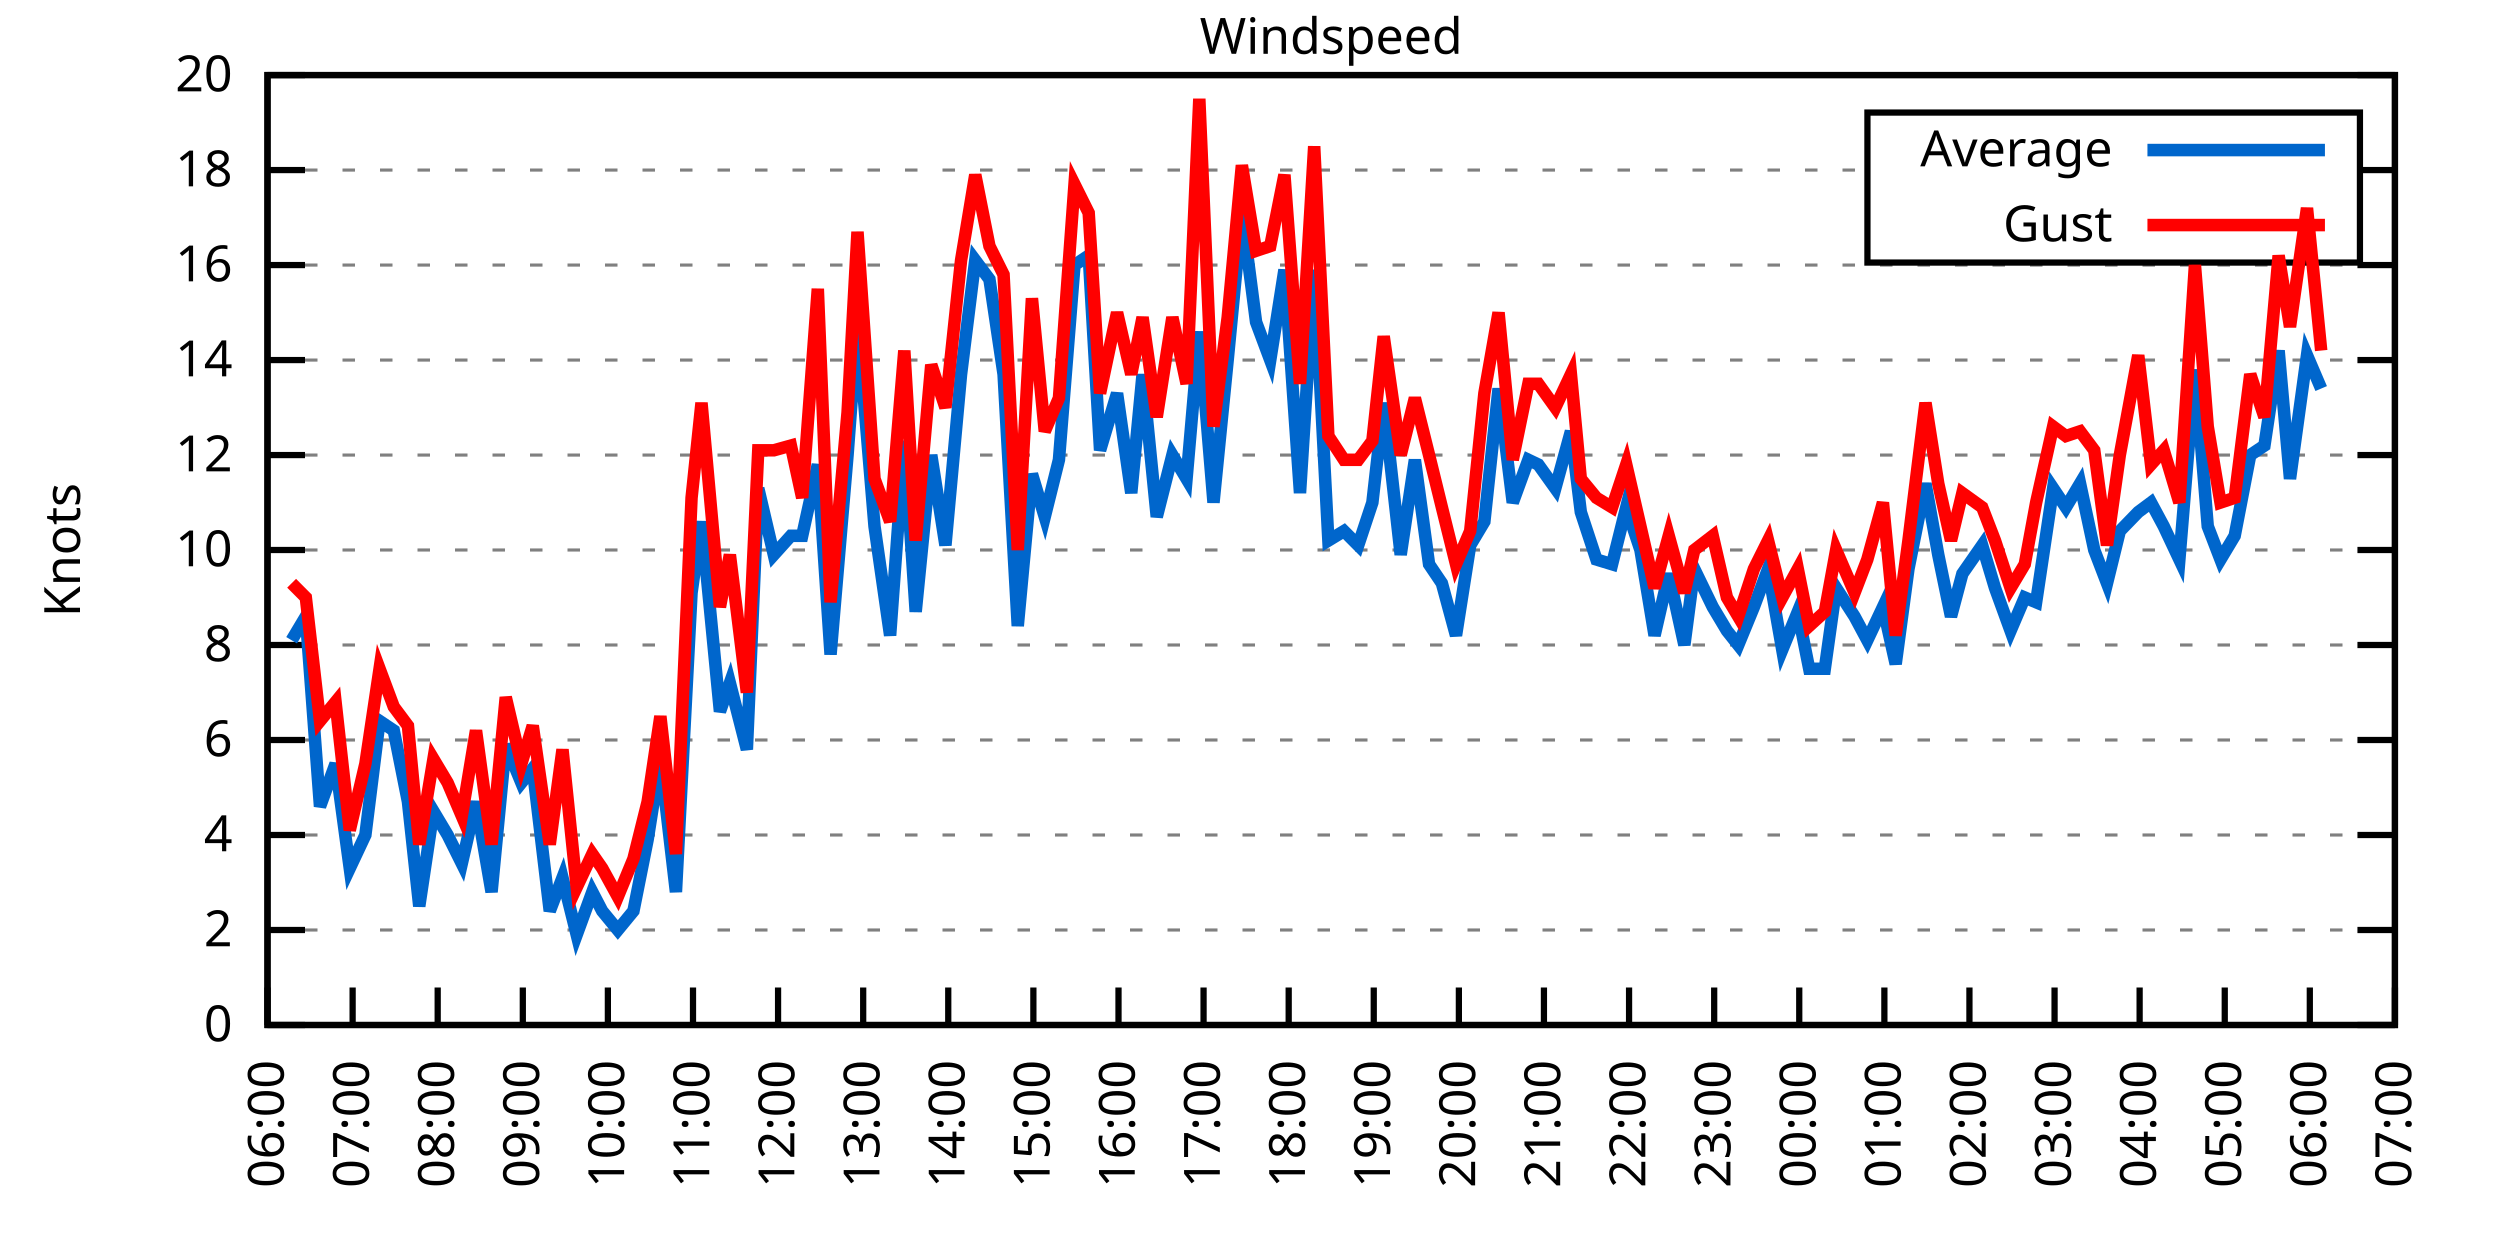
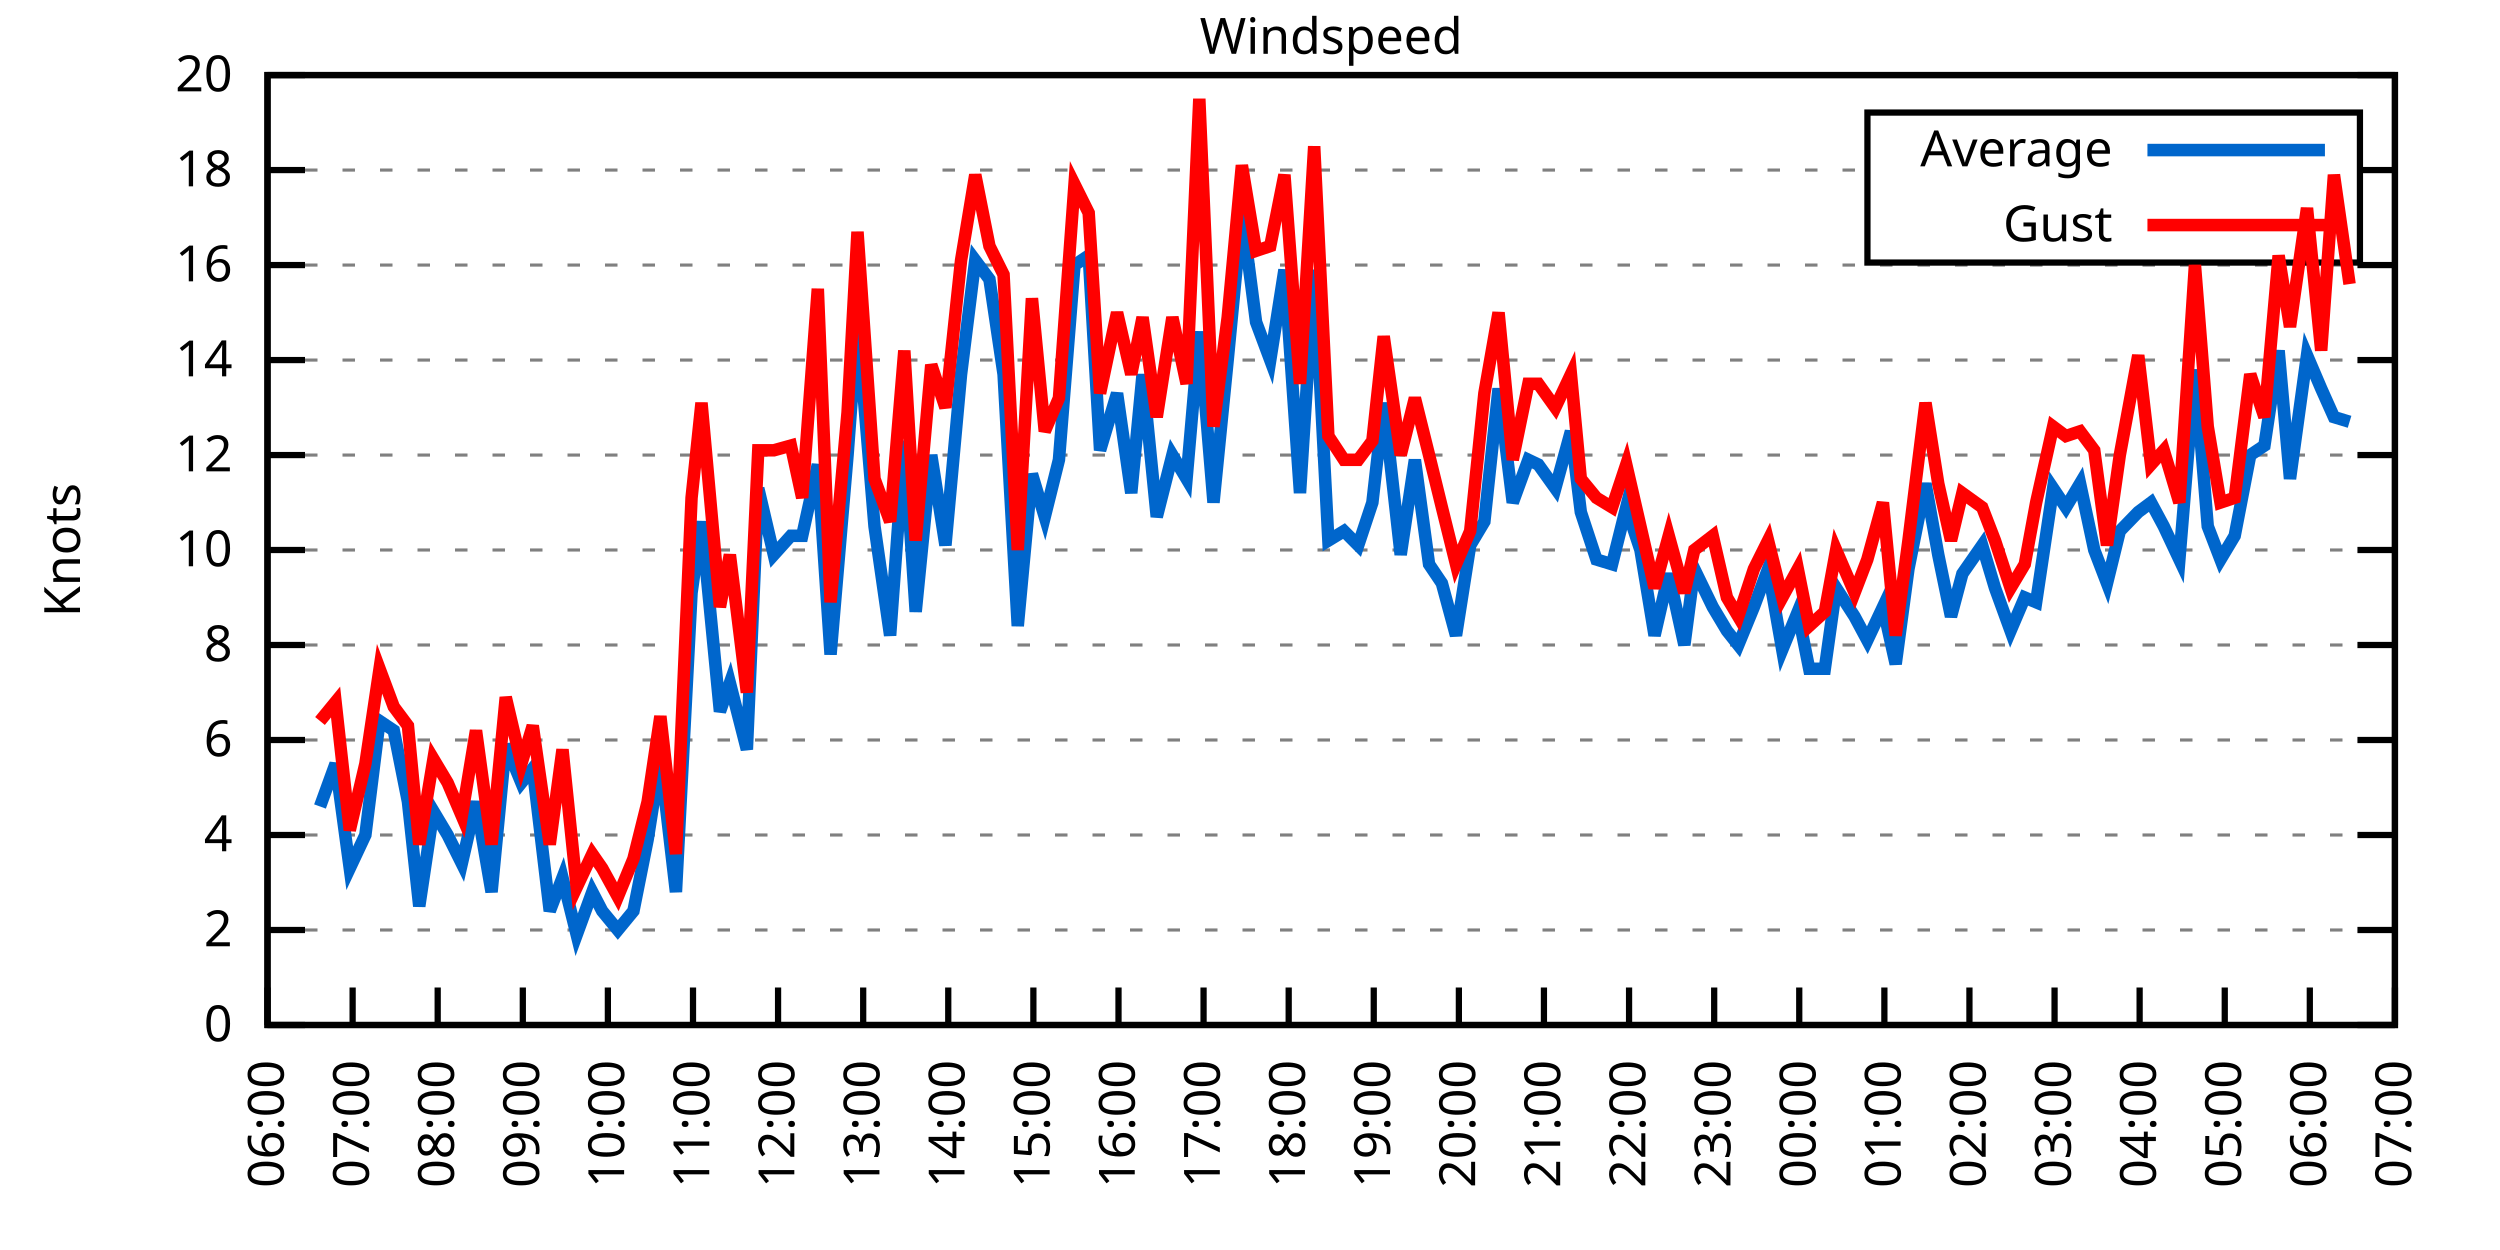
<svg xmlns="http://www.w3.org/2000/svg" xmlns:xlink="http://www.w3.org/1999/xlink" width="400" height="200" viewBox="0 0 400 200">
  <g id="gnuplot_canvas">
    <rect x="0" y="0" width="400" height="200" fill="none" />
    <defs>
      <circle id="gpDot" r="0.5" stroke-width="0.5" stroke="currentColor" />
      <path id="gpPt0" stroke-width="0.333" stroke="currentColor" d="M-1,0 h2 M0,-1 v2" />
      <path id="gpPt1" stroke-width="0.333" stroke="currentColor" d="M-1,-1 L1,1 M1,-1 L-1,1" />
      <path id="gpPt2" stroke-width="0.333" stroke="currentColor" d="M-1,0 L1,0 M0,-1 L0,1 M-1,-1 L1,1 M-1,1 L1,-1" />
      <rect id="gpPt3" stroke-width="0.333" stroke="currentColor" x="-1" y="-1" width="2" height="2" />
      <rect id="gpPt4" stroke-width="0.333" stroke="currentColor" fill="currentColor" x="-1" y="-1" width="2" height="2" />
      <circle id="gpPt5" stroke-width="0.333" stroke="currentColor" cx="0" cy="0" r="1" />
      <use xlink:href="#gpPt5" id="gpPt6" fill="currentColor" stroke="none" />
      <path id="gpPt7" stroke-width="0.333" stroke="currentColor" d="M0,-1.33 L-1.33,0.67 L1.33,0.67 z" />
      <use xlink:href="#gpPt7" id="gpPt8" fill="currentColor" stroke="none" />
      <use xlink:href="#gpPt7" id="gpPt9" stroke="currentColor" transform="rotate(180)" />
      <use xlink:href="#gpPt9" id="gpPt10" fill="currentColor" stroke="none" />
      <use xlink:href="#gpPt3" id="gpPt11" stroke="currentColor" transform="rotate(45)" />
      <use xlink:href="#gpPt11" id="gpPt12" fill="currentColor" stroke="none" />
      <path id="gpPt13" stroke-width="0.333" stroke="currentColor" d="M0,1.330 L1.265,0.411 L0.782,-1.067 L-0.782,-1.076 L-1.265,0.411 z" />
      <use xlink:href="#gpPt13" id="gpPt14" fill="currentColor" stroke="none" />
      <filter id="textbox" filterUnits="objectBoundingBox" x="0" y="0" height="1" width="1">
        <feFlood flood-color="white" flood-opacity="1" result="bgnd" />
        <feComposite in="SourceGraphic" in2="bgnd" operator="atop" />
      </filter>
      <filter id="greybox" filterUnits="objectBoundingBox" x="0" y="0" height="1" width="1">
        <feFlood flood-color="lightgrey" flood-opacity="1" result="grey" />
        <feComposite in="SourceGraphic" in2="grey" operator="atop" />
      </filter>
    </defs>
    <g fill="none" color="white" stroke="currentColor" stroke-width="1.00" stroke-linecap="butt" stroke-linejoin="miter">
</g>
    <g fill="none" color="black" stroke="currentColor" stroke-width="1.00" stroke-linecap="butt" stroke-linejoin="miter">
      <g stroke="none" shape-rendering="crispEdges">
        <polygon fill="rgb(255, 255, 255)" points="42.80,164.00 383.18,164.00 383.18,12.02 42.80,12.02 " />
      </g>
    </g>
    <g fill="none" color="black" stroke="currentColor" stroke-width="1.00" stroke-linecap="butt" stroke-linejoin="miter">
</g>
    <g fill="none" color="black" stroke="black" stroke-width="0.50" stroke-linecap="butt" stroke-linejoin="miter">
</g>
    <g fill="none" color="gray" stroke="currentColor" stroke-width="0.50" stroke-linecap="butt" stroke-linejoin="miter">
      <path stroke="gray" stroke-dasharray="2,4" class="gridline" d="M42.80,164.00 L383.19,164.00  " />
    </g>
    <g fill="none" color="gray" stroke="gray" stroke-width="1.00" stroke-linecap="butt" stroke-linejoin="miter">
</g>
    <g fill="none" color="black" stroke="currentColor" stroke-width="1.00" stroke-linecap="butt" stroke-linejoin="miter">
      <path stroke="black" d="M42.80,164.00 L48.80,164.00 M383.19,164.00 L377.19,164.00  " />
      <g transform="translate(37.20,166.60)" stroke="none" fill="black" font-family="Sans" font-size="8.00" text-anchor="end">
        <text>
          <tspan font-family="Sans"> 0</tspan>
        </text>
      </g>
    </g>
    <g fill="none" color="black" stroke="currentColor" stroke-width="1.00" stroke-linecap="butt" stroke-linejoin="miter">
</g>
    <g fill="none" color="black" stroke="black" stroke-width="0.50" stroke-linecap="butt" stroke-linejoin="miter">
</g>
    <g fill="none" color="gray" stroke="currentColor" stroke-width="0.50" stroke-linecap="butt" stroke-linejoin="miter">
      <path stroke="gray" stroke-dasharray="2,4" class="gridline" d="M42.80,148.80 L383.19,148.80  " />
    </g>
    <g fill="none" color="gray" stroke="gray" stroke-width="1.00" stroke-linecap="butt" stroke-linejoin="miter">
</g>
    <g fill="none" color="black" stroke="currentColor" stroke-width="1.00" stroke-linecap="butt" stroke-linejoin="miter">
      <path stroke="black" d="M42.80,148.80 L48.80,148.80 M383.19,148.80 L377.19,148.80  " />
      <g transform="translate(37.20,151.40)" stroke="none" fill="black" font-family="Sans" font-size="8.00" text-anchor="end">
        <text>
          <tspan font-family="Sans"> 2</tspan>
        </text>
      </g>
    </g>
    <g fill="none" color="black" stroke="currentColor" stroke-width="1.00" stroke-linecap="butt" stroke-linejoin="miter">
</g>
    <g fill="none" color="black" stroke="black" stroke-width="0.50" stroke-linecap="butt" stroke-linejoin="miter">
</g>
    <g fill="none" color="gray" stroke="currentColor" stroke-width="0.50" stroke-linecap="butt" stroke-linejoin="miter">
      <path stroke="gray" stroke-dasharray="2,4" class="gridline" d="M42.80,133.60 L383.19,133.60  " />
    </g>
    <g fill="none" color="gray" stroke="gray" stroke-width="1.00" stroke-linecap="butt" stroke-linejoin="miter">
</g>
    <g fill="none" color="black" stroke="currentColor" stroke-width="1.00" stroke-linecap="butt" stroke-linejoin="miter">
      <path stroke="black" d="M42.80,133.60 L48.80,133.60 M383.19,133.60 L377.19,133.60  " />
      <g transform="translate(37.20,136.20)" stroke="none" fill="black" font-family="Sans" font-size="8.00" text-anchor="end">
        <text>
          <tspan font-family="Sans"> 4</tspan>
        </text>
      </g>
    </g>
    <g fill="none" color="black" stroke="currentColor" stroke-width="1.00" stroke-linecap="butt" stroke-linejoin="miter">
</g>
    <g fill="none" color="black" stroke="black" stroke-width="0.50" stroke-linecap="butt" stroke-linejoin="miter">
</g>
    <g fill="none" color="gray" stroke="currentColor" stroke-width="0.50" stroke-linecap="butt" stroke-linejoin="miter">
      <path stroke="gray" stroke-dasharray="2,4" class="gridline" d="M42.80,118.40 L383.19,118.40  " />
    </g>
    <g fill="none" color="gray" stroke="gray" stroke-width="1.00" stroke-linecap="butt" stroke-linejoin="miter">
</g>
    <g fill="none" color="black" stroke="currentColor" stroke-width="1.00" stroke-linecap="butt" stroke-linejoin="miter">
      <path stroke="black" d="M42.80,118.40 L48.80,118.40 M383.19,118.40 L377.19,118.40  " />
      <g transform="translate(37.20,121.00)" stroke="none" fill="black" font-family="Sans" font-size="8.00" text-anchor="end">
        <text>
          <tspan font-family="Sans"> 6</tspan>
        </text>
      </g>
    </g>
    <g fill="none" color="black" stroke="currentColor" stroke-width="1.00" stroke-linecap="butt" stroke-linejoin="miter">
</g>
    <g fill="none" color="black" stroke="black" stroke-width="0.50" stroke-linecap="butt" stroke-linejoin="miter">
</g>
    <g fill="none" color="gray" stroke="currentColor" stroke-width="0.50" stroke-linecap="butt" stroke-linejoin="miter">
      <path stroke="gray" stroke-dasharray="2,4" class="gridline" d="M42.80,103.20 L383.19,103.20  " />
    </g>
    <g fill="none" color="gray" stroke="gray" stroke-width="1.00" stroke-linecap="butt" stroke-linejoin="miter">
</g>
    <g fill="none" color="black" stroke="currentColor" stroke-width="1.00" stroke-linecap="butt" stroke-linejoin="miter">
      <path stroke="black" d="M42.80,103.20 L48.80,103.20 M383.19,103.20 L377.19,103.20  " />
      <g transform="translate(37.20,105.80)" stroke="none" fill="black" font-family="Sans" font-size="8.00" text-anchor="end">
        <text>
          <tspan font-family="Sans"> 8</tspan>
        </text>
      </g>
    </g>
    <g fill="none" color="black" stroke="currentColor" stroke-width="1.00" stroke-linecap="butt" stroke-linejoin="miter">
</g>
    <g fill="none" color="black" stroke="black" stroke-width="0.50" stroke-linecap="butt" stroke-linejoin="miter">
</g>
    <g fill="none" color="gray" stroke="currentColor" stroke-width="0.50" stroke-linecap="butt" stroke-linejoin="miter">
      <path stroke="gray" stroke-dasharray="2,4" class="gridline" d="M42.80,88.00 L383.19,88.00  " />
    </g>
    <g fill="none" color="gray" stroke="gray" stroke-width="1.00" stroke-linecap="butt" stroke-linejoin="miter">
</g>
    <g fill="none" color="black" stroke="currentColor" stroke-width="1.00" stroke-linecap="butt" stroke-linejoin="miter">
      <path stroke="black" d="M42.80,88.00 L48.80,88.00 M383.19,88.00 L377.19,88.00  " />
      <g transform="translate(37.20,90.60)" stroke="none" fill="black" font-family="Sans" font-size="8.00" text-anchor="end">
        <text>
          <tspan font-family="Sans"> 10</tspan>
        </text>
      </g>
    </g>
    <g fill="none" color="black" stroke="currentColor" stroke-width="1.00" stroke-linecap="butt" stroke-linejoin="miter">
</g>
    <g fill="none" color="black" stroke="black" stroke-width="0.50" stroke-linecap="butt" stroke-linejoin="miter">
</g>
    <g fill="none" color="gray" stroke="currentColor" stroke-width="0.50" stroke-linecap="butt" stroke-linejoin="miter">
      <path stroke="gray" stroke-dasharray="2,4" class="gridline" d="M42.80,72.81 L383.19,72.81  " />
    </g>
    <g fill="none" color="gray" stroke="gray" stroke-width="1.00" stroke-linecap="butt" stroke-linejoin="miter">
</g>
    <g fill="none" color="black" stroke="currentColor" stroke-width="1.00" stroke-linecap="butt" stroke-linejoin="miter">
      <path stroke="black" d="M42.80,72.81 L48.80,72.81 M383.19,72.81 L377.19,72.81  " />
      <g transform="translate(37.20,75.41)" stroke="none" fill="black" font-family="Sans" font-size="8.00" text-anchor="end">
        <text>
          <tspan font-family="Sans"> 12</tspan>
        </text>
      </g>
    </g>
    <g fill="none" color="black" stroke="currentColor" stroke-width="1.00" stroke-linecap="butt" stroke-linejoin="miter">
</g>
    <g fill="none" color="black" stroke="black" stroke-width="0.50" stroke-linecap="butt" stroke-linejoin="miter">
</g>
    <g fill="none" color="gray" stroke="currentColor" stroke-width="0.50" stroke-linecap="butt" stroke-linejoin="miter">
      <path stroke="gray" stroke-dasharray="2,4" class="gridline" d="M42.80,57.61 L383.19,57.61  " />
    </g>
    <g fill="none" color="gray" stroke="gray" stroke-width="1.00" stroke-linecap="butt" stroke-linejoin="miter">
</g>
    <g fill="none" color="black" stroke="currentColor" stroke-width="1.00" stroke-linecap="butt" stroke-linejoin="miter">
      <path stroke="black" d="M42.80,57.61 L48.80,57.61 M383.19,57.61 L377.19,57.61  " />
      <g transform="translate(37.20,60.21)" stroke="none" fill="black" font-family="Sans" font-size="8.00" text-anchor="end">
        <text>
          <tspan font-family="Sans"> 14</tspan>
        </text>
      </g>
    </g>
    <g fill="none" color="black" stroke="currentColor" stroke-width="1.00" stroke-linecap="butt" stroke-linejoin="miter">
</g>
    <g fill="none" color="black" stroke="black" stroke-width="0.50" stroke-linecap="butt" stroke-linejoin="miter">
</g>
    <g fill="none" color="gray" stroke="currentColor" stroke-width="0.50" stroke-linecap="butt" stroke-linejoin="miter">
      <path stroke="gray" stroke-dasharray="2,4" class="gridline" d="M42.80,42.41 L383.19,42.41  " />
    </g>
    <g fill="none" color="gray" stroke="gray" stroke-width="1.00" stroke-linecap="butt" stroke-linejoin="miter">
</g>
    <g fill="none" color="black" stroke="currentColor" stroke-width="1.00" stroke-linecap="butt" stroke-linejoin="miter">
      <path stroke="black" d="M42.80,42.41 L48.80,42.41 M383.19,42.41 L377.19,42.41  " />
      <g transform="translate(37.20,45.01)" stroke="none" fill="black" font-family="Sans" font-size="8.00" text-anchor="end">
        <text>
          <tspan font-family="Sans"> 16</tspan>
        </text>
      </g>
    </g>
    <g fill="none" color="black" stroke="currentColor" stroke-width="1.00" stroke-linecap="butt" stroke-linejoin="miter">
</g>
    <g fill="none" color="black" stroke="black" stroke-width="0.50" stroke-linecap="butt" stroke-linejoin="miter">
</g>
    <g fill="none" color="gray" stroke="currentColor" stroke-width="0.50" stroke-linecap="butt" stroke-linejoin="miter">
      <path stroke="gray" stroke-dasharray="2,4" class="gridline" d="M42.80,27.21 L298.79,27.21 M377.59,27.21 L383.19,27.21  " />
    </g>
    <g fill="none" color="gray" stroke="gray" stroke-width="1.00" stroke-linecap="butt" stroke-linejoin="miter">
</g>
    <g fill="none" color="black" stroke="currentColor" stroke-width="1.00" stroke-linecap="butt" stroke-linejoin="miter">
      <path stroke="black" d="M42.80,27.21 L48.80,27.21 M383.19,27.21 L377.19,27.21  " />
      <g transform="translate(37.20,29.81)" stroke="none" fill="black" font-family="Sans" font-size="8.00" text-anchor="end">
        <text>
          <tspan font-family="Sans"> 18</tspan>
        </text>
      </g>
    </g>
    <g fill="none" color="black" stroke="currentColor" stroke-width="1.00" stroke-linecap="butt" stroke-linejoin="miter">
</g>
    <g fill="none" color="black" stroke="black" stroke-width="0.50" stroke-linecap="butt" stroke-linejoin="miter">
</g>
    <g fill="none" color="gray" stroke="currentColor" stroke-width="0.50" stroke-linecap="butt" stroke-linejoin="miter">
      <path stroke="gray" stroke-dasharray="2,4" class="gridline" d="M42.80,12.01 L383.19,12.01  " />
    </g>
    <g fill="none" color="gray" stroke="gray" stroke-width="1.00" stroke-linecap="butt" stroke-linejoin="miter">
</g>
    <g fill="none" color="black" stroke="currentColor" stroke-width="1.00" stroke-linecap="butt" stroke-linejoin="miter">
      <path stroke="black" d="M42.80,12.01 L48.80,12.01 M383.19,12.01 L377.19,12.01  " />
      <g transform="translate(37.20,14.61)" stroke="none" fill="black" font-family="Sans" font-size="8.00" text-anchor="end">
        <text>
          <tspan font-family="Sans"> 20</tspan>
        </text>
      </g>
    </g>
    <g fill="none" color="black" stroke="currentColor" stroke-width="1.00" stroke-linecap="butt" stroke-linejoin="miter">
      <path stroke="black" d="M42.80,164.00 L42.80,158.00  " />
      <g transform="translate(45.40,169.60) rotate(270.00)" stroke="none" fill="black" font-family="Sans" font-size="8.00" text-anchor="end">
        <text>
          <tspan font-family="Sans">06:00</tspan>
        </text>
      </g>
    </g>
    <g fill="none" color="black" stroke="currentColor" stroke-width="1.00" stroke-linecap="butt" stroke-linejoin="miter">
      <path stroke="black" d="M56.42,164.00 L56.42,158.00  " />
      <g transform="translate(59.02,169.60) rotate(270.00)" stroke="none" fill="black" font-family="Sans" font-size="8.00" text-anchor="end">
        <text>
          <tspan font-family="Sans">07:00</tspan>
        </text>
      </g>
    </g>
    <g fill="none" color="black" stroke="currentColor" stroke-width="1.00" stroke-linecap="butt" stroke-linejoin="miter">
      <path stroke="black" d="M70.03,164.00 L70.03,158.00  " />
      <g transform="translate(72.63,169.60) rotate(270.00)" stroke="none" fill="black" font-family="Sans" font-size="8.00" text-anchor="end">
        <text>
          <tspan font-family="Sans">08:00</tspan>
        </text>
      </g>
    </g>
    <g fill="none" color="black" stroke="currentColor" stroke-width="1.00" stroke-linecap="butt" stroke-linejoin="miter">
      <path stroke="black" d="M83.65,164.00 L83.65,158.00  " />
      <g transform="translate(86.25,169.60) rotate(270.00)" stroke="none" fill="black" font-family="Sans" font-size="8.00" text-anchor="end">
        <text>
          <tspan font-family="Sans">09:00</tspan>
        </text>
      </g>
    </g>
    <g fill="none" color="black" stroke="currentColor" stroke-width="1.00" stroke-linecap="butt" stroke-linejoin="miter">
      <path stroke="black" d="M97.26,164.00 L97.26,158.00  " />
      <g transform="translate(99.86,169.60) rotate(270.00)" stroke="none" fill="black" font-family="Sans" font-size="8.00" text-anchor="end">
        <text>
          <tspan font-family="Sans">10:00</tspan>
        </text>
      </g>
    </g>
    <g fill="none" color="black" stroke="currentColor" stroke-width="1.00" stroke-linecap="butt" stroke-linejoin="miter">
      <path stroke="black" d="M110.88,164.00 L110.88,158.00  " />
      <g transform="translate(113.48,169.60) rotate(270.00)" stroke="none" fill="black" font-family="Sans" font-size="8.00" text-anchor="end">
        <text>
          <tspan font-family="Sans">11:00</tspan>
        </text>
      </g>
    </g>
    <g fill="none" color="black" stroke="currentColor" stroke-width="1.00" stroke-linecap="butt" stroke-linejoin="miter">
      <path stroke="black" d="M124.49,164.00 L124.49,158.00  " />
      <g transform="translate(127.09,169.60) rotate(270.00)" stroke="none" fill="black" font-family="Sans" font-size="8.00" text-anchor="end">
        <text>
          <tspan font-family="Sans">12:00</tspan>
        </text>
      </g>
    </g>
    <g fill="none" color="black" stroke="currentColor" stroke-width="1.00" stroke-linecap="butt" stroke-linejoin="miter">
      <path stroke="black" d="M138.11,164.00 L138.11,158.00  " />
      <g transform="translate(140.71,169.60) rotate(270.00)" stroke="none" fill="black" font-family="Sans" font-size="8.00" text-anchor="end">
        <text>
          <tspan font-family="Sans">13:00</tspan>
        </text>
      </g>
    </g>
    <g fill="none" color="black" stroke="currentColor" stroke-width="1.00" stroke-linecap="butt" stroke-linejoin="miter">
      <path stroke="black" d="M151.72,164.00 L151.72,158.00  " />
      <g transform="translate(154.32,169.60) rotate(270.00)" stroke="none" fill="black" font-family="Sans" font-size="8.00" text-anchor="end">
        <text>
          <tspan font-family="Sans">14:00</tspan>
        </text>
      </g>
    </g>
    <g fill="none" color="black" stroke="currentColor" stroke-width="1.00" stroke-linecap="butt" stroke-linejoin="miter">
      <path stroke="black" d="M165.34,164.00 L165.34,158.00  " />
      <g transform="translate(167.94,169.60) rotate(270.00)" stroke="none" fill="black" font-family="Sans" font-size="8.00" text-anchor="end">
        <text>
          <tspan font-family="Sans">15:00</tspan>
        </text>
      </g>
    </g>
    <g fill="none" color="black" stroke="currentColor" stroke-width="1.00" stroke-linecap="butt" stroke-linejoin="miter">
      <path stroke="black" d="M178.96,164.00 L178.96,158.00  " />
      <g transform="translate(181.56,169.60) rotate(270.00)" stroke="none" fill="black" font-family="Sans" font-size="8.00" text-anchor="end">
        <text>
          <tspan font-family="Sans">16:00</tspan>
        </text>
      </g>
    </g>
    <g fill="none" color="black" stroke="currentColor" stroke-width="1.00" stroke-linecap="butt" stroke-linejoin="miter">
      <path stroke="black" d="M192.57,164.00 L192.57,158.00  " />
      <g transform="translate(195.17,169.60) rotate(270.00)" stroke="none" fill="black" font-family="Sans" font-size="8.00" text-anchor="end">
        <text>
          <tspan font-family="Sans">17:00</tspan>
        </text>
      </g>
    </g>
    <g fill="none" color="black" stroke="currentColor" stroke-width="1.00" stroke-linecap="butt" stroke-linejoin="miter">
      <path stroke="black" d="M206.19,164.00 L206.19,158.00  " />
      <g transform="translate(208.79,169.60) rotate(270.00)" stroke="none" fill="black" font-family="Sans" font-size="8.00" text-anchor="end">
        <text>
          <tspan font-family="Sans">18:00</tspan>
        </text>
      </g>
    </g>
    <g fill="none" color="black" stroke="currentColor" stroke-width="1.00" stroke-linecap="butt" stroke-linejoin="miter">
      <path stroke="black" d="M219.80,164.00 L219.80,158.00  " />
      <g transform="translate(222.40,169.60) rotate(270.00)" stroke="none" fill="black" font-family="Sans" font-size="8.00" text-anchor="end">
        <text>
          <tspan font-family="Sans">19:00</tspan>
        </text>
      </g>
    </g>
    <g fill="none" color="black" stroke="currentColor" stroke-width="1.00" stroke-linecap="butt" stroke-linejoin="miter">
      <path stroke="black" d="M233.42,164.00 L233.42,158.00  " />
      <g transform="translate(236.02,169.60) rotate(270.00)" stroke="none" fill="black" font-family="Sans" font-size="8.00" text-anchor="end">
        <text>
          <tspan font-family="Sans">20:00</tspan>
        </text>
      </g>
    </g>
    <g fill="none" color="black" stroke="currentColor" stroke-width="1.00" stroke-linecap="butt" stroke-linejoin="miter">
      <path stroke="black" d="M247.03,164.00 L247.03,158.00  " />
      <g transform="translate(249.63,169.60) rotate(270.00)" stroke="none" fill="black" font-family="Sans" font-size="8.00" text-anchor="end">
        <text>
          <tspan font-family="Sans">21:00</tspan>
        </text>
      </g>
    </g>
    <g fill="none" color="black" stroke="currentColor" stroke-width="1.00" stroke-linecap="butt" stroke-linejoin="miter">
      <path stroke="black" d="M260.65,164.00 L260.65,158.00  " />
      <g transform="translate(263.25,169.60) rotate(270.00)" stroke="none" fill="black" font-family="Sans" font-size="8.00" text-anchor="end">
        <text>
          <tspan font-family="Sans">22:00</tspan>
        </text>
      </g>
    </g>
    <g fill="none" color="black" stroke="currentColor" stroke-width="1.00" stroke-linecap="butt" stroke-linejoin="miter">
      <path stroke="black" d="M274.27,164.00 L274.27,158.00  " />
      <g transform="translate(276.87,169.60) rotate(270.00)" stroke="none" fill="black" font-family="Sans" font-size="8.00" text-anchor="end">
        <text>
          <tspan font-family="Sans">23:00</tspan>
        </text>
      </g>
    </g>
    <g fill="none" color="black" stroke="currentColor" stroke-width="1.00" stroke-linecap="butt" stroke-linejoin="miter">
      <path stroke="black" d="M287.88,164.00 L287.88,158.00  " />
      <g transform="translate(290.48,169.60) rotate(270.00)" stroke="none" fill="black" font-family="Sans" font-size="8.00" text-anchor="end">
        <text>
          <tspan font-family="Sans">00:00</tspan>
        </text>
      </g>
    </g>
    <g fill="none" color="black" stroke="currentColor" stroke-width="1.00" stroke-linecap="butt" stroke-linejoin="miter">
      <path stroke="black" d="M301.50,164.00 L301.50,158.00  " />
      <g transform="translate(304.10,169.60) rotate(270.00)" stroke="none" fill="black" font-family="Sans" font-size="8.00" text-anchor="end">
        <text>
          <tspan font-family="Sans">01:00</tspan>
        </text>
      </g>
    </g>
    <g fill="none" color="black" stroke="currentColor" stroke-width="1.00" stroke-linecap="butt" stroke-linejoin="miter">
      <path stroke="black" d="M315.11,164.00 L315.11,158.00  " />
      <g transform="translate(317.71,169.60) rotate(270.00)" stroke="none" fill="black" font-family="Sans" font-size="8.00" text-anchor="end">
        <text>
          <tspan font-family="Sans">02:00</tspan>
        </text>
      </g>
    </g>
    <g fill="none" color="black" stroke="currentColor" stroke-width="1.00" stroke-linecap="butt" stroke-linejoin="miter">
      <path stroke="black" d="M328.73,164.00 L328.73,158.00  " />
      <g transform="translate(331.33,169.60) rotate(270.00)" stroke="none" fill="black" font-family="Sans" font-size="8.00" text-anchor="end">
        <text>
          <tspan font-family="Sans">03:00</tspan>
        </text>
      </g>
    </g>
    <g fill="none" color="black" stroke="currentColor" stroke-width="1.00" stroke-linecap="butt" stroke-linejoin="miter">
      <path stroke="black" d="M342.34,164.00 L342.34,158.00  " />
      <g transform="translate(344.94,169.60) rotate(270.00)" stroke="none" fill="black" font-family="Sans" font-size="8.00" text-anchor="end">
        <text>
          <tspan font-family="Sans">04:00</tspan>
        </text>
      </g>
    </g>
    <g fill="none" color="black" stroke="currentColor" stroke-width="1.00" stroke-linecap="butt" stroke-linejoin="miter">
      <path stroke="black" d="M355.96,164.00 L355.96,158.00  " />
      <g transform="translate(358.56,169.60) rotate(270.00)" stroke="none" fill="black" font-family="Sans" font-size="8.00" text-anchor="end">
        <text>
          <tspan font-family="Sans">05:00</tspan>
        </text>
      </g>
    </g>
    <g fill="none" color="black" stroke="currentColor" stroke-width="1.00" stroke-linecap="butt" stroke-linejoin="miter">
      <path stroke="black" d="M369.57,164.00 L369.57,158.00  " />
      <g transform="translate(372.17,169.60) rotate(270.00)" stroke="none" fill="black" font-family="Sans" font-size="8.00" text-anchor="end">
        <text>
          <tspan font-family="Sans">06:00</tspan>
        </text>
      </g>
    </g>
    <g fill="none" color="black" stroke="currentColor" stroke-width="1.00" stroke-linecap="butt" stroke-linejoin="miter">
      <path stroke="black" d="M383.19,164.00 L383.19,158.00  " />
      <g transform="translate(385.79,169.60) rotate(270.00)" stroke="none" fill="black" font-family="Sans" font-size="8.00" text-anchor="end">
        <text>
          <tspan font-family="Sans">07:00</tspan>
        </text>
      </g>
    </g>
    <g fill="none" color="black" stroke="currentColor" stroke-width="1.00" stroke-linecap="butt" stroke-linejoin="miter">
</g>
    <g fill="none" color="black" stroke="currentColor" stroke-width="1.00" stroke-linecap="butt" stroke-linejoin="miter">
      <path stroke="black" d="M42.80,12.01 L42.80,164.00 L383.19,164.00 L383.19,12.01 L42.80,12.01 Z  " />
    </g>
    <g fill="none" color="black" stroke="currentColor" stroke-width="1.00" stroke-linecap="butt" stroke-linejoin="miter">
</g>
    <g fill="none" color="black" stroke="currentColor" stroke-width="1.00" stroke-linecap="butt" stroke-linejoin="miter">
      <path stroke="black" d="M298.79,42.01 L298.79,18.01 L377.59,18.01 L377.59,42.01 L298.79,42.01 Z  " />
    </g>
    <g id="Windspeed_plot_1">
      <g fill="none" color="white" stroke="black" stroke-width="2.00" stroke-linecap="butt" stroke-linejoin="miter">
</g>
      <g fill="none" color="black" stroke="currentColor" stroke-width="2.00" stroke-linecap="butt" stroke-linejoin="miter">
        <g transform="translate(337.99,26.61)" stroke="none" fill="black" font-family="Sans" font-size="8.00" text-anchor="end">
          <text>
            <tspan font-family="Sans">Average</tspan>
          </text>
        </g>
      </g>
      <g fill="none" color="black" stroke="currentColor" stroke-width="2.00" stroke-linecap="butt" stroke-linejoin="miter">
-         <path stroke="rgb(  0, 102, 204)" d="M343.59,24.01 L371.99,24.01 M46.66,102.44 L48.93,98.64 L51.20,129.04 L53.69,122.20 L55.96,138.92 L58.46,133.60   L60.73,115.36 L63.00,116.88 L65.27,128.28 L67.08,145.00 L69.35,129.80 L71.62,133.60 L73.89,138.16 L76.16,128.28   L78.65,142.72 L80.92,119.16 L83.42,125.24 L85.24,122.96 L87.96,145.76 L90.00,140.44 L92.27,149.56 L94.77,142.72   L96.35,145.76 L98.85,148.80 L101.35,145.76 L103.62,134.36 L105.66,121.44 L108.15,142.72 L110.65,94.84 L112.24,83.45   L115.19,113.84 L116.78,109.28 L119.50,119.92 L121.32,78.13 L123.81,88.76 L126.54,85.73 L128.35,85.73 L130.85,74.33   L132.89,104.72 L135.61,72.81 L137.20,51.53 L139.92,84.21 L142.42,101.68 L144.69,70.53 L146.51,97.88 L149.00,72.81   L151.27,87.25 L153.77,59.89 L156.04,41.65 L158.31,44.69 L160.57,59.89 L162.84,100.16 L165.11,75.85 L167.16,82.69   L169.43,73.57 L171.92,42.41 L174.19,40.89 L176.01,72.05 L178.73,62.93 L181.00,78.89 L182.81,59.89 L185.08,82.69   L187.58,72.81 L189.85,76.61 L191.89,53.05 L194.16,80.41 L196.43,57.61 L198.70,34.05 L200.97,51.53 L203.24,57.61   L205.51,43.17 L208.00,78.89 L210.27,43.17 L212.54,86.49 L215.04,84.97 L217.31,87.25 L219.58,80.41 L221.39,64.45   L224.11,88.76 L226.38,73.57 L228.65,90.28 L230.70,93.32 L232.96,101.68 L235.23,87.25 L237.50,83.45 L239.77,62.17   L242.04,80.41 L244.54,73.57 L246.13,74.33 L248.85,78.13 L251.35,69.01 L252.93,81.93 L255.43,89.52 L257.93,90.28   L260.20,81.17 L262.47,88.00 L264.73,101.68 L267.00,91.80 L269.50,103.20 L271.09,91.04 L274.04,97.12 L276.31,100.92   L278.12,103.20 L280.62,97.12 L282.89,91.04 L285.16,103.96 L287.65,97.88 L289.47,107.00 L291.97,107.00 L293.78,94.08   L296.73,98.64 L298.77,102.44 L301.27,97.12 L303.31,106.24 L305.35,91.04 L308.08,77.37 L310.12,88.76 L312.16,98.64   L313.98,91.80 L317.15,87.25 L319.20,94.08 L321.69,100.92 L323.96,95.60 L325.78,96.36 L328.50,78.13 L330.54,81.17   L332.81,77.37 L335.08,88.00 L337.12,93.32 L339.17,84.97 L342.12,81.93 L344.16,80.41 L346.20,84.21 L348.70,89.52   L351.19,59.13 L353.24,84.21 L355.28,89.52 L357.55,85.73 L360.04,72.81 L362.31,71.29 L364.58,56.09 L366.40,76.61   L369.12,56.85 L371.39,62.17  " />
+         <path stroke="rgb(  0, 102, 204)" d="M343.59,24.01 L371.99,24.01 M51.20,129.04 L53.69,122.20 L55.96,138.92 L58.46,133.60 L60.73,115.36 L63.00,116.88   L65.27,128.28 L67.08,145.00 L69.35,129.80 L71.62,133.60 L73.89,138.16 L76.16,128.28 L78.65,142.72 L80.92,119.16   L83.42,125.24 L85.24,122.96 L87.96,145.76 L90.00,140.44 L92.27,149.56 L94.77,142.72 L96.35,145.76 L98.85,148.80   L101.35,145.76 L103.62,134.36 L105.66,121.44 L108.15,142.72 L110.65,94.84 L112.24,83.45 L115.19,113.84 L116.78,109.28   L119.50,119.92 L121.32,78.13 L123.81,88.76 L126.54,85.73 L128.35,85.73 L130.85,74.33 L132.89,104.72 L135.61,72.81   L137.20,51.53 L139.92,84.21 L142.42,101.68 L144.69,70.53 L146.51,97.88 L149.00,72.81 L151.27,87.25 L153.77,59.89   L156.04,41.65 L158.31,44.69 L160.57,59.89 L162.84,100.16 L165.11,75.85 L167.16,82.69 L169.43,73.57 L171.92,42.41   L174.19,40.89 L176.01,72.05 L178.73,62.93 L181.00,78.89 L182.81,59.89 L185.08,82.69 L187.58,72.81 L189.85,76.61   L191.89,53.05 L194.16,80.41 L196.43,57.61 L198.70,34.05 L200.97,51.53 L203.24,57.61 L205.51,43.17 L208.00,78.89   L210.27,43.17 L212.54,86.49 L215.04,84.97 L217.31,87.25 L219.58,80.41 L221.39,64.45 L224.11,88.76 L226.38,73.57   L228.65,90.28 L230.70,93.32 L232.96,101.68 L235.23,87.25 L237.50,83.45 L239.77,62.17 L242.04,80.41 L244.54,73.57   L246.13,74.33 L248.85,78.13 L251.35,69.01 L252.93,81.93 L255.43,89.52 L257.93,90.28 L260.20,81.17 L262.47,88.00   L264.73,101.68 L267.00,91.80 L269.50,103.20 L271.09,91.04 L274.04,97.12 L276.31,100.92 L278.12,103.20 L280.62,97.12   L282.89,91.04 L285.16,103.96 L287.65,97.88 L289.47,107.00 L291.97,107.00 L293.78,94.08 L296.73,98.64 L298.77,102.44   L301.27,97.12 L303.31,106.24 L305.35,91.04 L308.08,77.37 L310.12,88.76 L312.16,98.64 L313.98,91.80 L317.15,87.25   L319.20,94.08 L321.69,100.92 L323.96,95.60 L325.78,96.36 L328.50,78.13 L330.54,81.17 L332.81,77.37 L335.08,88.00   L337.12,93.32 L339.17,84.97 L342.12,81.93 L344.16,80.41 L346.20,84.21 L348.70,89.52 L351.19,59.13 L353.24,84.21   L355.28,89.52 L357.55,85.73 L360.04,72.81 L362.31,71.29 L364.58,56.09 L366.40,76.61 L369.12,56.85 L371.39,62.17   L373.43,66.73 L375.93,67.49  " />
      </g>
    </g>
    <g id="Windspeed_plot_2">
      <g fill="none" color="black" stroke="currentColor" stroke-width="2.00" stroke-linecap="butt" stroke-linejoin="miter">
        <g transform="translate(337.99,38.61)" stroke="none" fill="black" font-family="Sans" font-size="8.00" text-anchor="end">
          <text>
            <tspan font-family="Sans">Gust</tspan>
          </text>
        </g>
      </g>
      <g fill="none" color="black" stroke="currentColor" stroke-width="2.00" stroke-linecap="butt" stroke-linejoin="miter">
-         <path stroke="rgb(255,   0,   0)" d="M343.59,36.01 L371.99,36.01 M46.66,93.32 L48.93,95.60 L51.20,115.36 L53.69,112.32 L55.96,132.84 L58.46,122.20   L60.73,107.00 L63.00,113.08 L65.27,116.12 L67.08,135.12 L69.35,121.44 L71.62,125.24 L73.89,130.56 L76.16,116.88   L78.65,135.12 L80.92,111.56 L83.42,122.20 L85.24,116.12 L87.96,135.12 L90.00,119.92 L92.27,141.96 L94.77,136.64   L96.35,138.92 L98.85,143.48 L101.35,137.40 L103.62,128.28 L105.66,114.60 L108.15,136.64 L110.65,79.65 L112.24,64.45   L115.19,97.12 L116.78,88.76 L119.50,110.80 L121.32,72.05 L123.81,72.05 L126.54,71.29 L128.35,79.65 L130.85,46.21   L132.89,96.36 L135.61,65.97 L137.20,37.09 L139.92,76.61 L142.42,83.45 L144.69,56.09 L146.51,86.49 L149.00,58.37   L151.27,65.21 L153.77,41.65 L156.04,27.97 L158.31,39.37 L160.57,43.93 L162.84,88.00 L165.11,47.73 L167.16,69.01   L169.43,63.69 L171.92,29.49 L174.19,34.05 L176.01,62.93 L178.73,50.01 L181.00,59.89 L182.81,50.77 L185.08,66.73   L187.58,50.77 L189.85,61.41 L191.89,15.81 L194.16,68.25 L196.43,50.77 L198.70,26.45 L200.97,40.13 L203.24,39.37   L205.51,27.97 L208.00,61.41 L210.27,23.41 L212.54,69.77 L215.04,73.57 L217.31,73.57 L219.58,70.53 L221.39,53.81   L224.11,72.81 L226.38,63.69 L228.65,72.81 L230.70,81.17 L232.96,90.28 L235.23,84.97 L237.50,62.93 L239.77,50.01   L242.04,73.57 L244.54,61.41 L246.13,61.41 L248.85,65.21 L251.35,59.89 L252.93,76.61 L255.43,79.65 L257.93,81.17   L260.20,74.33 L262.47,84.21 L264.73,94.08 L267.00,85.73 L269.50,94.84 L271.09,88.00 L274.04,85.73 L276.31,95.60   L278.12,98.64 L280.62,91.04 L282.89,86.49 L285.16,95.60 L287.65,91.04 L289.47,100.16 L291.97,97.88 L293.78,88.00   L296.73,94.84 L298.77,89.52 L301.27,80.41 L303.31,101.68 L305.35,86.49 L308.08,64.45 L310.12,77.37 L312.16,86.49   L313.98,78.89 L317.15,81.17 L319.20,86.49 L321.69,94.08 L323.96,90.28 L325.78,80.41 L328.50,68.25 L330.54,69.77   L332.81,69.01 L335.08,72.05 L337.12,87.25 L339.17,72.81 L342.12,56.85 L344.16,74.33 L346.20,72.05 L348.70,80.41   L351.19,42.41 L353.24,68.25 L355.28,80.41 L357.55,79.65 L360.04,59.89 L362.31,66.73 L364.58,40.89 L366.40,52.29   L369.12,33.29 L371.39,56.09  " />
+         <path stroke="rgb(255,   0,   0)" d="M343.59,36.01 L371.99,36.01 M51.20,115.36 L53.69,112.32 L55.96,132.84 L58.46,122.20 L60.73,107.00 L63.00,113.08   L65.27,116.12 L67.08,135.12 L69.35,121.44 L71.62,125.24 L73.89,130.56 L76.16,116.88 L78.65,135.12 L80.92,111.56   L83.42,122.20 L85.24,116.12 L87.96,135.12 L90.00,119.92 L92.27,141.96 L94.77,136.64 L96.35,138.92 L98.85,143.48   L101.35,137.40 L103.62,128.28 L105.66,114.60 L108.15,136.64 L110.65,79.65 L112.24,64.45 L115.19,97.12 L116.78,88.76   L119.50,110.80 L121.32,72.05 L123.81,72.05 L126.54,71.29 L128.35,79.65 L130.85,46.21 L132.89,96.36 L135.61,65.97   L137.20,37.09 L139.92,76.61 L142.42,83.45 L144.69,56.09 L146.51,86.49 L149.00,58.37 L151.27,65.21 L153.77,41.65   L156.04,27.97 L158.31,39.37 L160.57,43.93 L162.84,88.00 L165.11,47.73 L167.16,69.01 L169.43,63.69 L171.92,29.49   L174.19,34.05 L176.01,62.93 L178.73,50.01 L181.00,59.89 L182.81,50.77 L185.08,66.73 L187.58,50.77 L189.85,61.41   L191.89,15.81 L194.16,68.25 L196.43,50.77 L198.70,26.45 L200.97,40.13 L203.24,39.37 L205.51,27.97 L208.00,61.41   L210.27,23.41 L212.54,69.77 L215.04,73.57 L217.31,73.57 L219.58,70.53 L221.39,53.81 L224.11,72.81 L226.38,63.69   L228.65,72.81 L230.70,81.17 L232.96,90.28 L235.23,84.97 L237.50,62.93 L239.77,50.01 L242.04,73.57 L244.54,61.41   L246.13,61.41 L248.85,65.21 L251.35,59.89 L252.93,76.61 L255.43,79.65 L257.93,81.17 L260.20,74.33 L262.47,84.21   L264.73,94.08 L267.00,85.73 L269.50,94.84 L271.09,88.00 L274.04,85.73 L276.31,95.60 L278.12,98.64 L280.62,91.04   L282.89,86.49 L285.16,95.60 L287.65,91.04 L289.47,100.16 L291.97,97.88 L293.78,88.00 L296.73,94.84 L298.77,89.52   L301.27,80.41 L303.31,101.68 L305.35,86.49 L308.08,64.45 L310.12,77.37 L312.16,86.49 L313.98,78.89 L317.15,81.17   L319.20,86.49 L321.69,94.08 L323.96,90.28 L325.78,80.41 L328.50,68.25 L330.54,69.77 L332.81,69.01 L335.08,72.05   L337.12,87.25 L339.17,72.81 L342.12,56.85 L344.16,74.33 L346.20,72.05 L348.70,80.41 L351.19,42.41 L353.24,68.25   L355.28,80.41 L357.55,79.65 L360.04,59.89 L362.31,66.73 L364.58,40.89 L366.40,52.29 L369.12,33.29 L371.39,56.09   L373.43,27.97 L375.93,45.45  " />
      </g>
    </g>
    <g fill="none" color="black" stroke="currentColor" stroke-width="2.00" stroke-linecap="butt" stroke-linejoin="miter">
</g>
    <g fill="none" color="black" stroke="black" stroke-width="1.00" stroke-linecap="butt" stroke-linejoin="miter">
</g>
    <g fill="none" color="black" stroke="currentColor" stroke-width="1.00" stroke-linecap="butt" stroke-linejoin="miter">
      <path stroke="black" d="M42.80,12.01 L42.80,164.00 L383.19,164.00 L383.19,12.01 L42.80,12.01 Z  " />
      <g transform="translate(12.80,88.01) rotate(270.00)" stroke="none" fill="black" font-family="Sans" font-size="8.00" text-anchor="middle">
        <text>
          <tspan font-family="Sans">Knots</tspan>
        </text>
      </g>
    </g>
    <g fill="none" color="black" stroke="currentColor" stroke-width="1.00" stroke-linecap="butt" stroke-linejoin="miter">
</g>
    <g fill="none" color="black" stroke="currentColor" stroke-width="1.00" stroke-linecap="butt" stroke-linejoin="miter">
      <g transform="translate(212.99,8.61)" stroke="none" fill="black" font-family="Sans" font-size="8.00" text-anchor="middle">
        <text>
          <tspan font-family="Sans">Windspeed</tspan>
        </text>
      </g>
    </g>
    <g fill="none" color="black" stroke="currentColor" stroke-width="1.00" stroke-linecap="butt" stroke-linejoin="miter">
</g>
  </g>
</svg>
